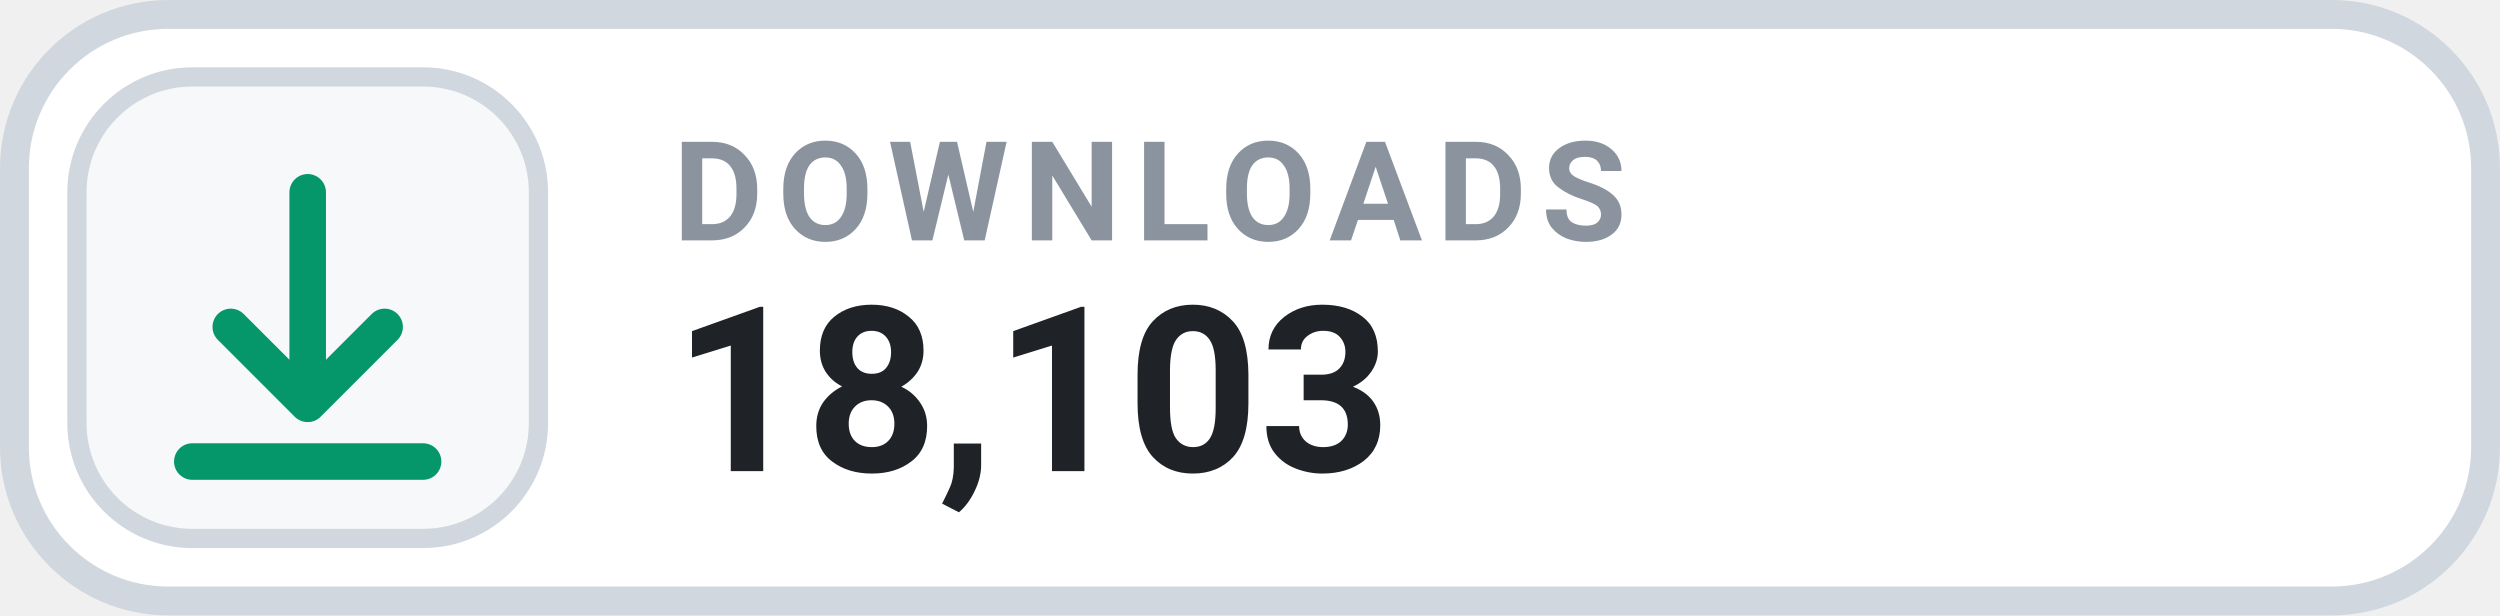
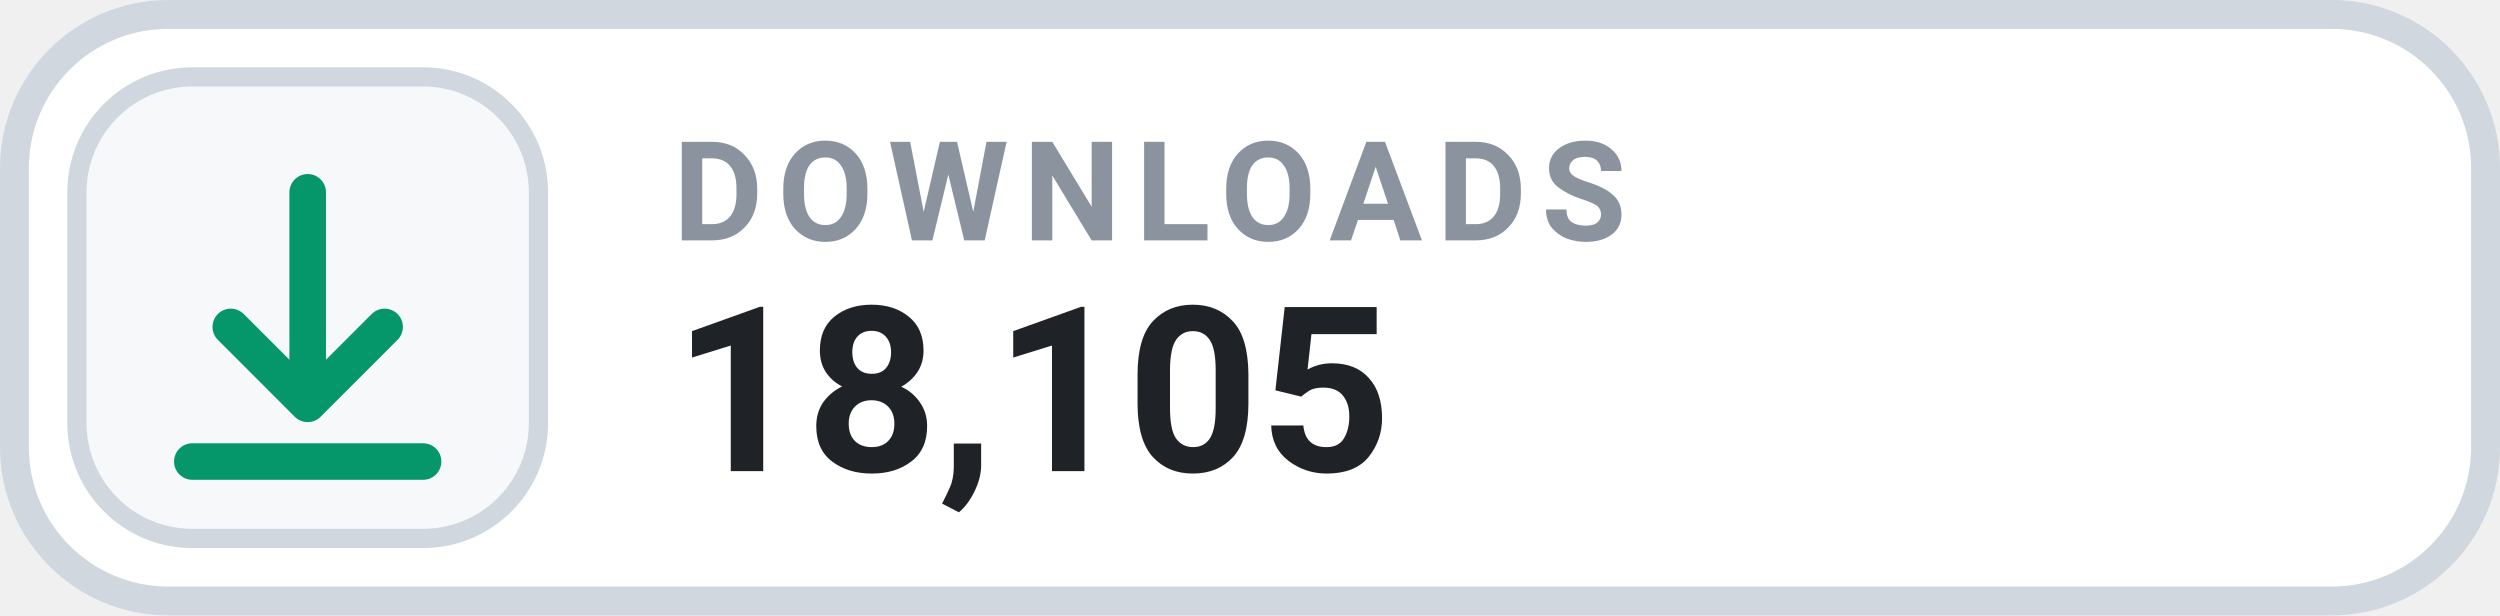
- <svg xmlns="http://www.w3.org/2000/svg" width="130" height="32" viewBox="0 0 130 32" role="img" aria-label="DOWNLOADS 18,103">
+ <svg xmlns="http://www.w3.org/2000/svg" width="130" height="32" viewBox="0 0 130 32" role="img" aria-label="DOWNLOADS 18,105">
  <rect x=".75" y=".75" width="128.5" height="30.5" rx="8" fill="#FFFFFF" stroke="#D0D7DE" stroke-width="1.5" />
  <rect x="4" y="4" width="24" height="24" rx="6" fill="#F6F8FA" stroke="#D0D7DE" stroke-width="1" />
  <g transform="translate(16 16)" style="color:#059669;">
    <path d="M0 -6 v11 m0 0 l4 -4 m-4 4 l-4 -4 M-6 8 h12" fill="none" stroke="currentColor" stroke-width="1.9" stroke-linecap="round" stroke-linejoin="round" />
  </g>
  <text x="35" y="12.5" fill="#8B949E" font-family="-apple-system,BlinkMacSystemFont,'Segoe UI',Roboto,Helvetica,Arial,sans-serif" font-size="7.2" font-weight="700" letter-spacing=".75">DOWNLOADS</text>
-   <text x="35" y="24.5" fill="#1F2328" font-family="-apple-system,BlinkMacSystemFont,'Segoe UI',Roboto,Helvetica,Arial,sans-serif" font-size="12" font-weight="700">18,103</text>
+   <text x="35" y="24.5" fill="#1F2328" font-family="-apple-system,BlinkMacSystemFont,'Segoe UI',Roboto,Helvetica,Arial,sans-serif" font-size="12" font-weight="700">18,105</text>
</svg>
